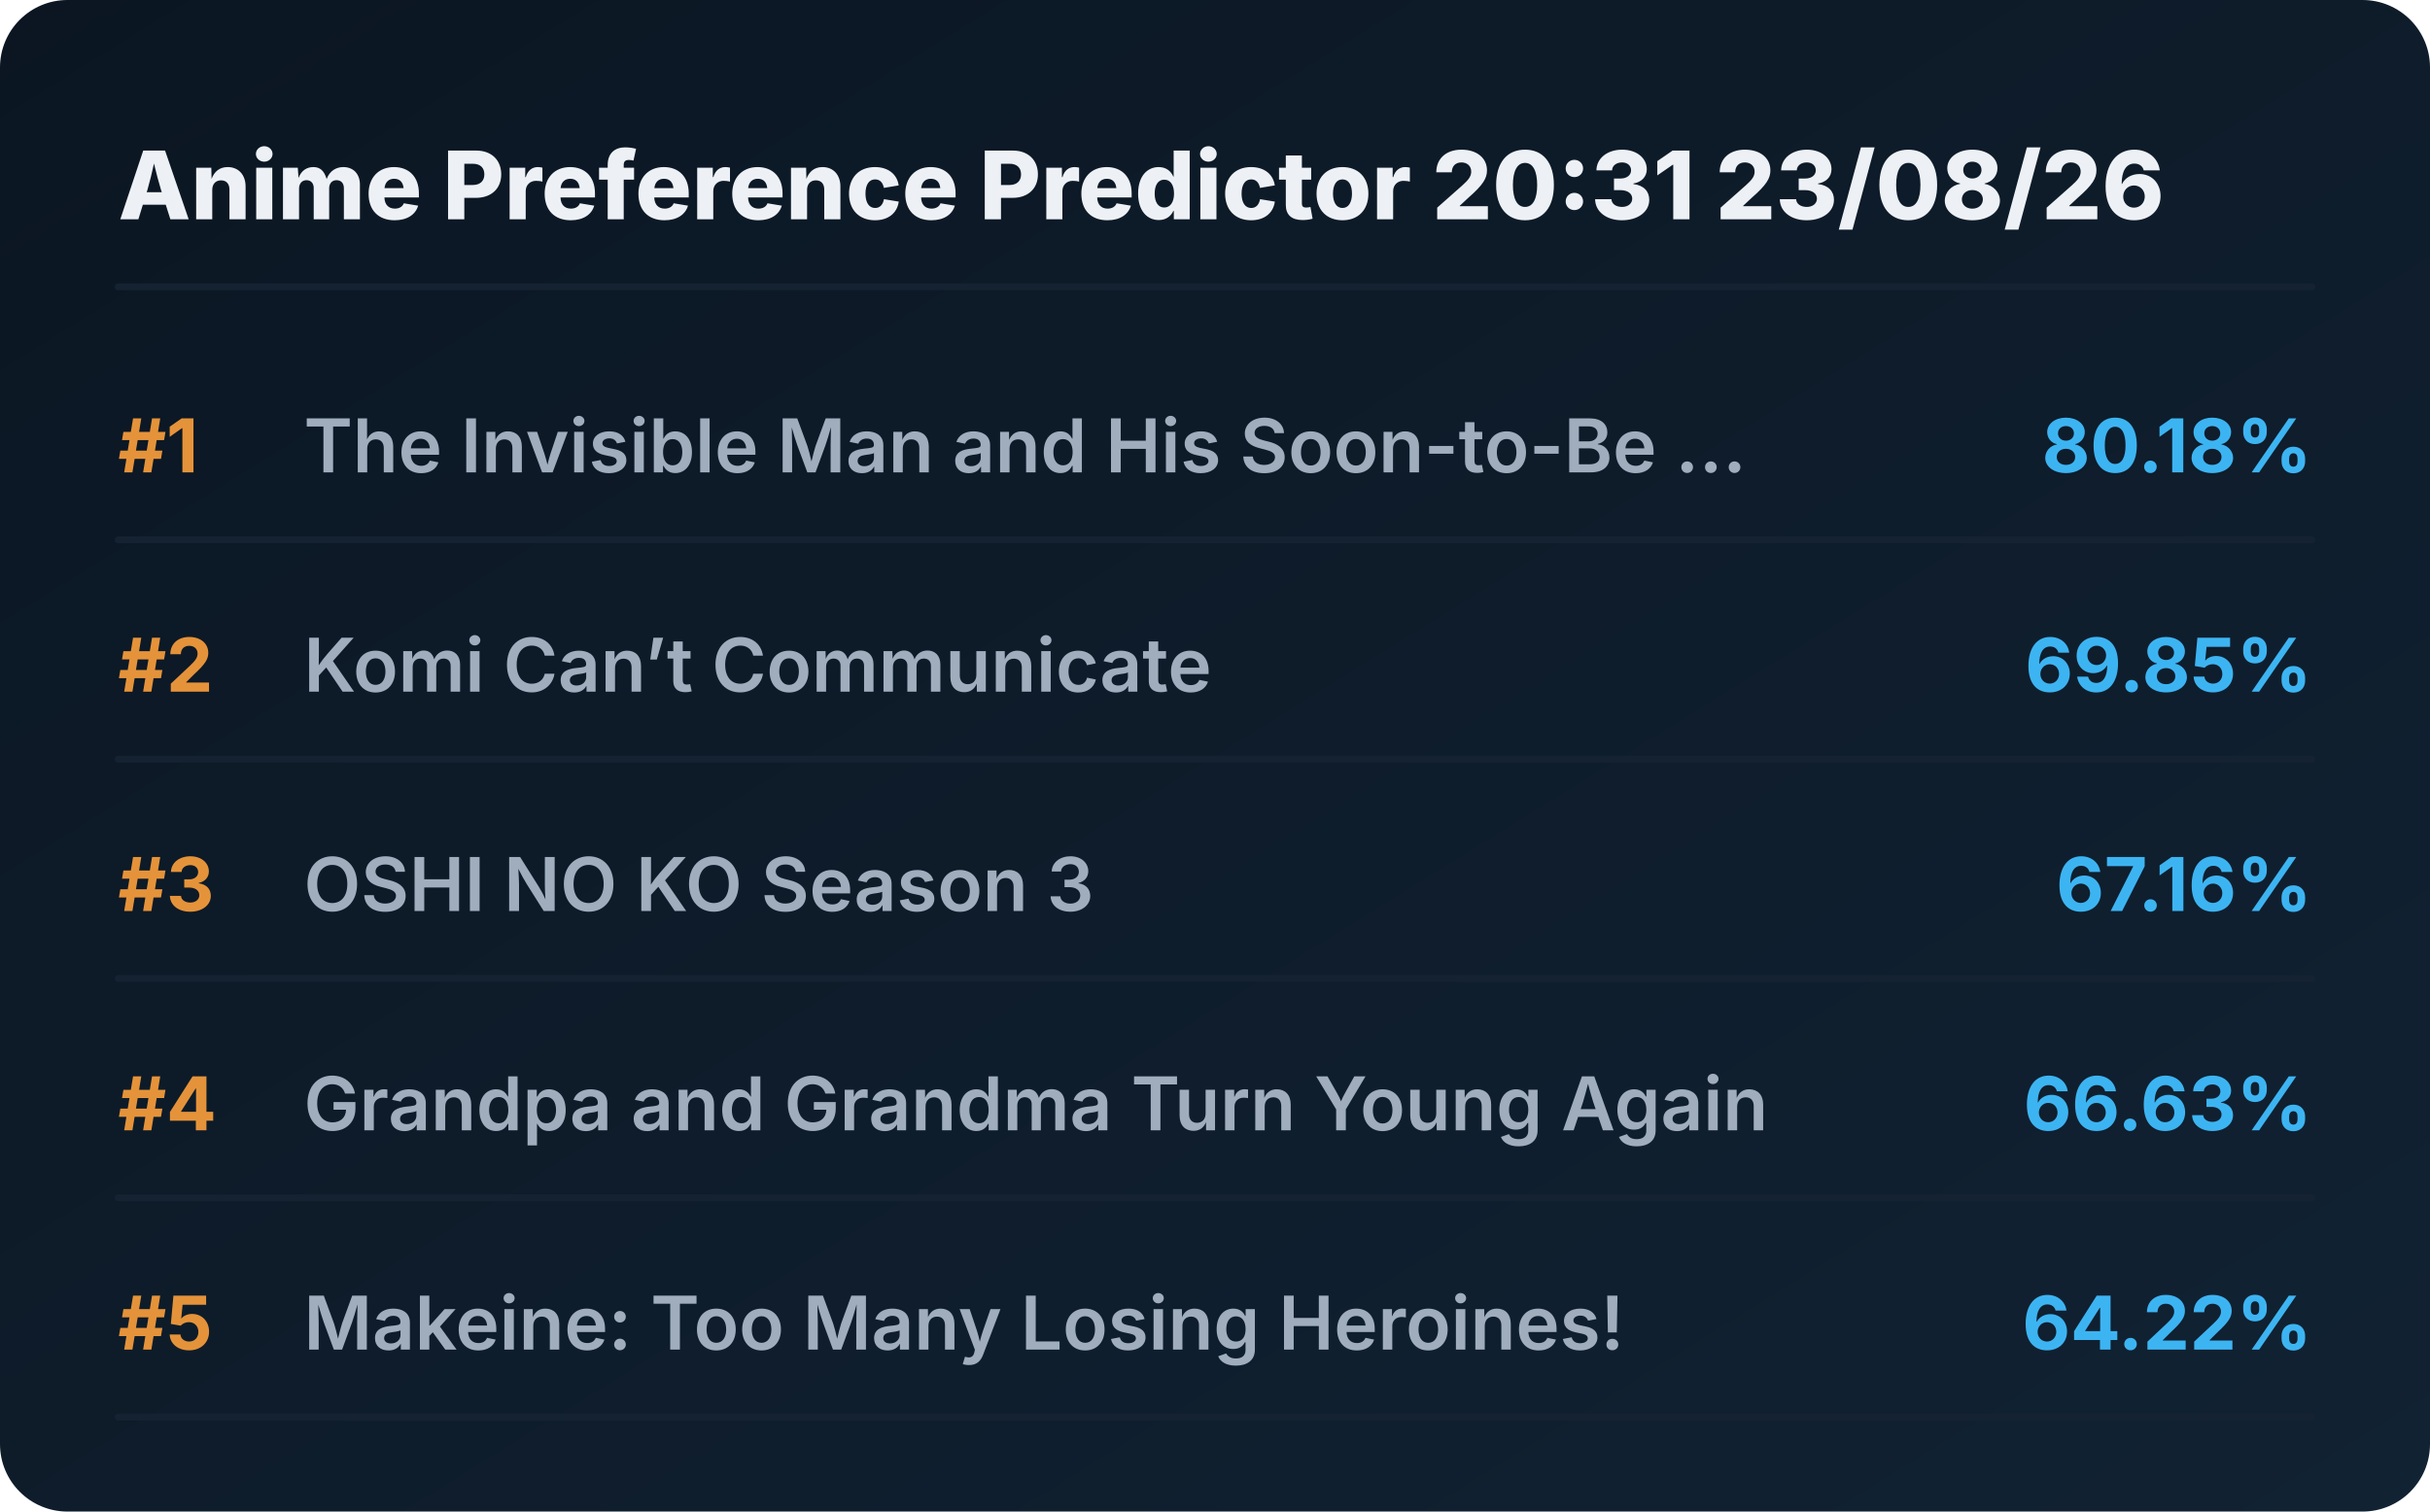
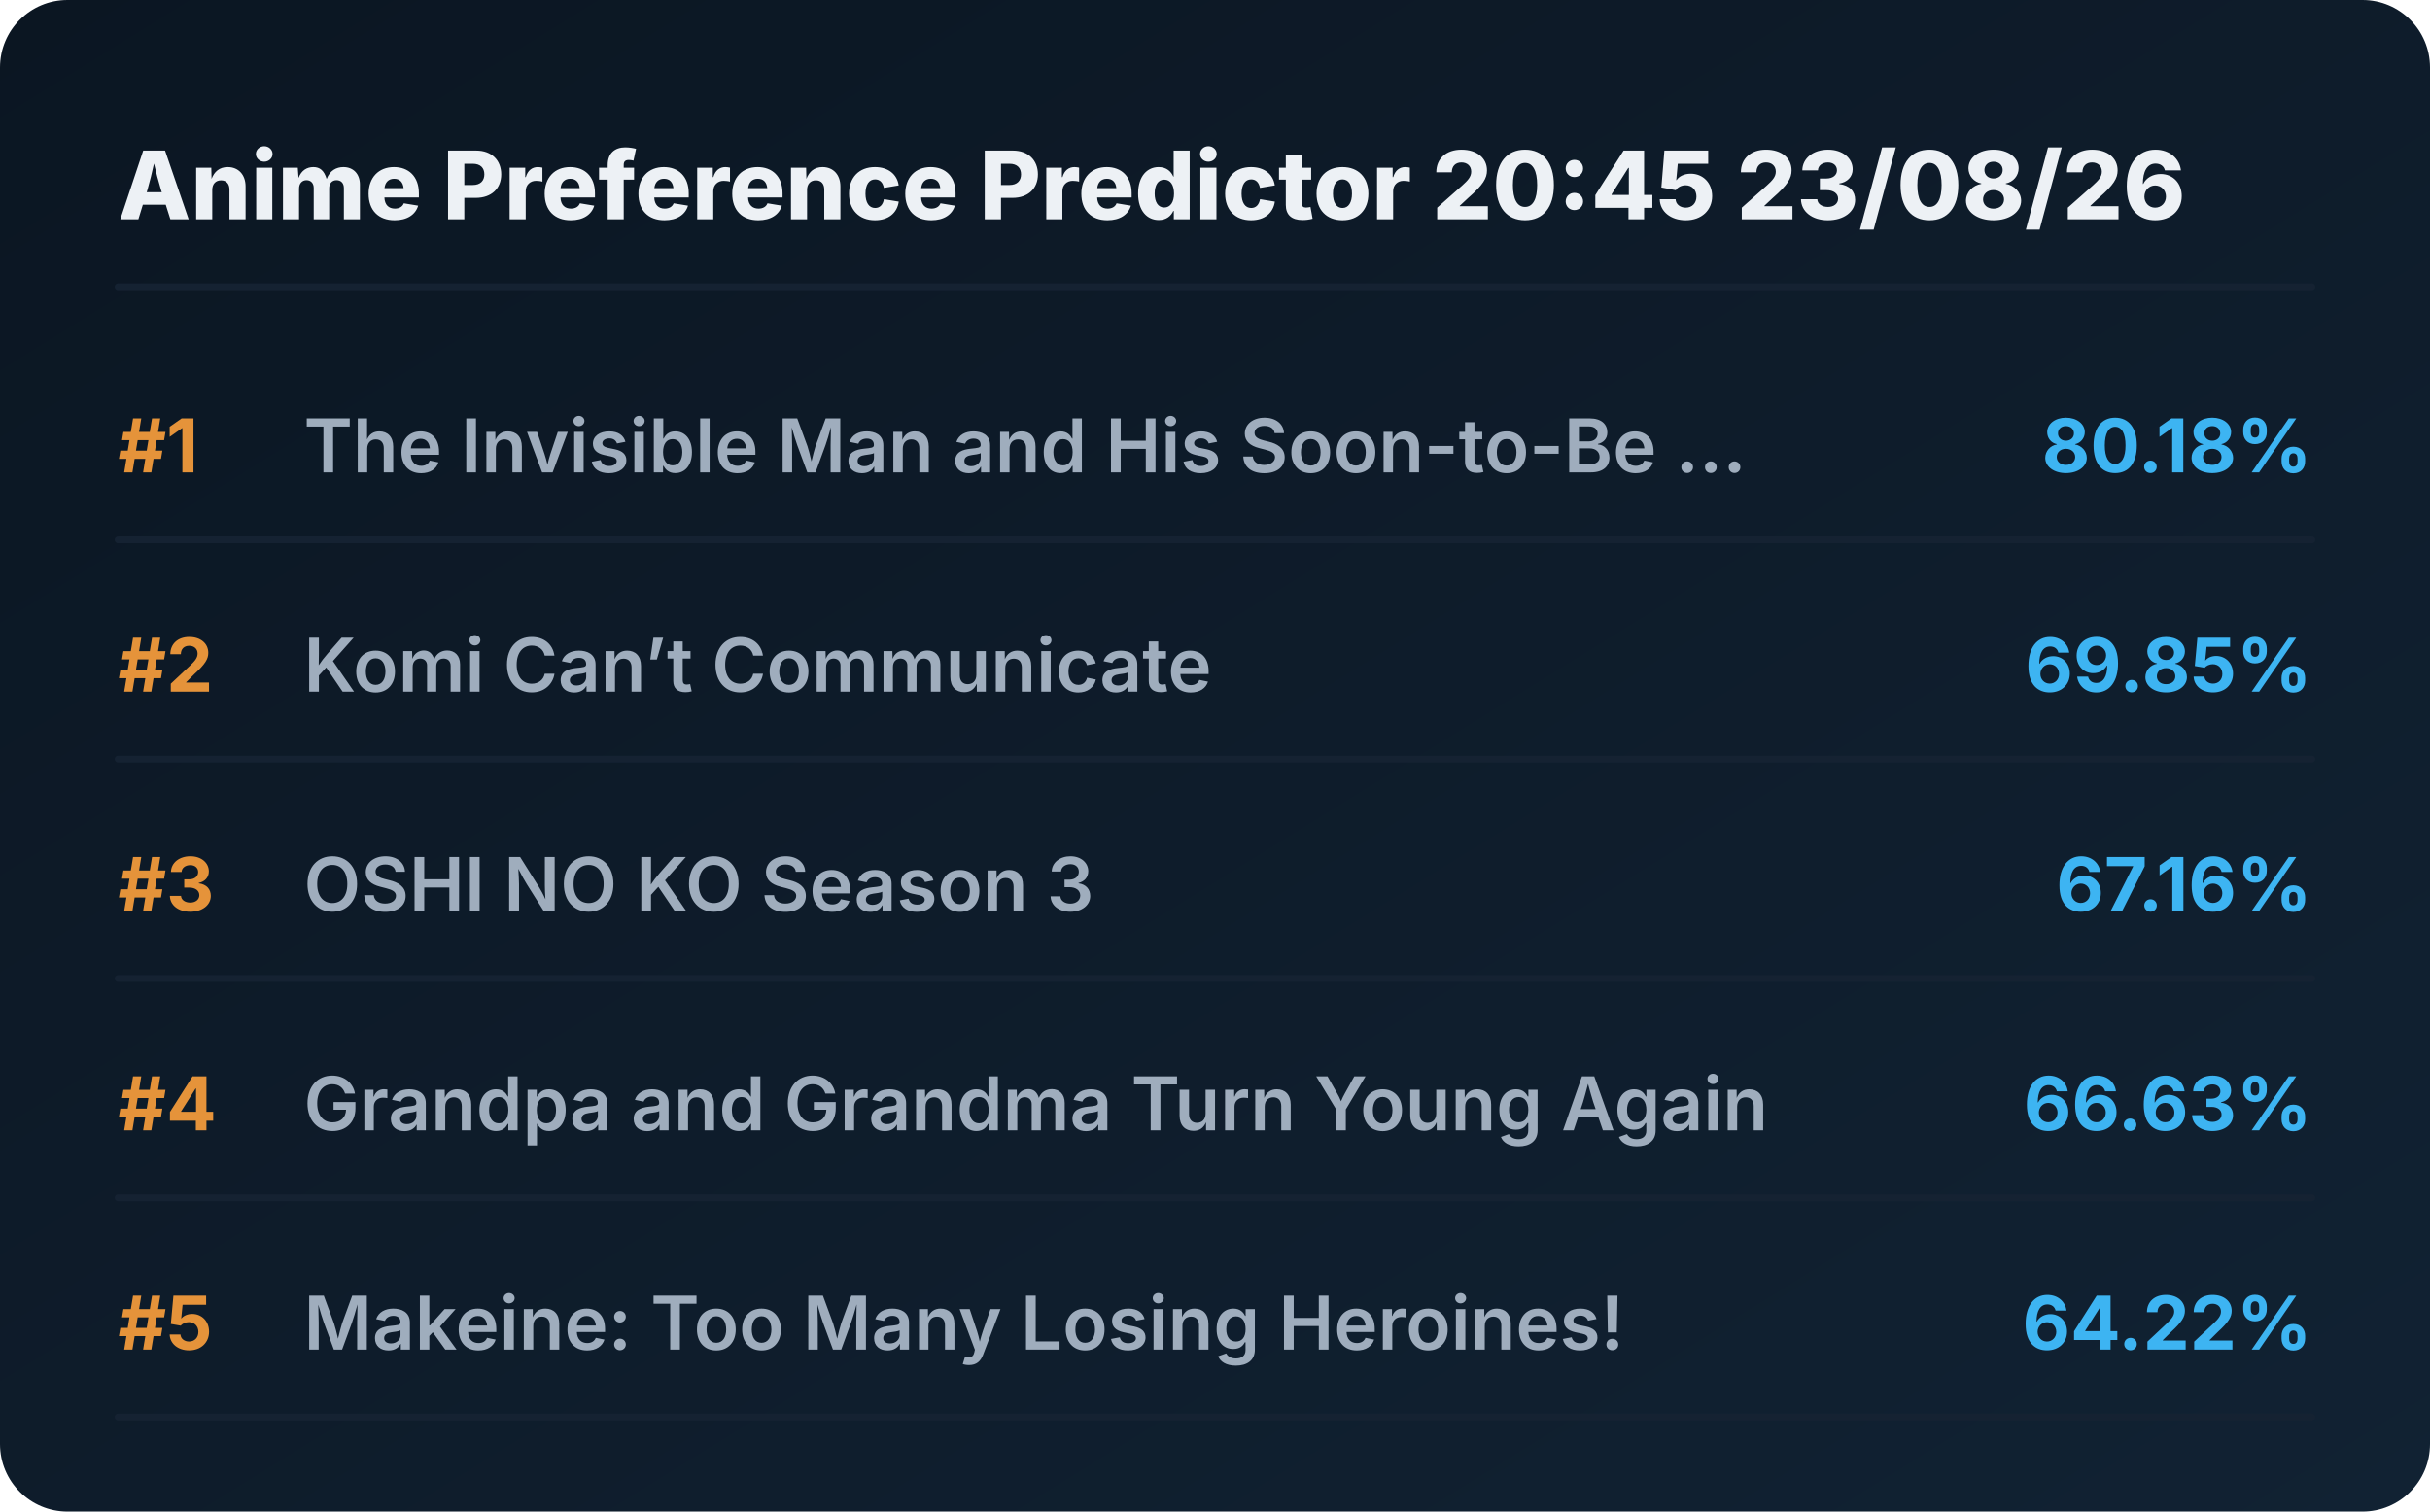
<svg xmlns="http://www.w3.org/2000/svg" viewBox="0 0 720 448" preserveAspectRatio="xMidYMid meet" style="width: 100%; height: auto; max-width: 720px;">
  <defs>
    <linearGradient id="boxGrad" x1="0%" y1="0%" x2="100%" y2="100%">
      <stop offset="0%" stop-color="#0b1622" />
      <stop offset="100%" stop-color="#112233" />
    </linearGradient>
    <clipPath id="titleClip">
      <rect x="90" y="0" width="510" height="100%" />
    </clipPath>
  </defs>
  <style>
    .bg { fill: url(#boxGrad); rx: 20px; }
    .header { font-family: 'Overpass', 'Inter', system-ui, sans-serif; font-weight: 800; font-size: 28px; fill: #edf1f5; }
    .rank { font-family: 'Overpass', 'Inter', system-ui, sans-serif; font-weight: 700; font-size: 22px; fill: #e5933a; }
    .title { font-family: 'Overpass', 'Inter', system-ui, sans-serif; font-weight: 600; font-size: 22px; fill: #9fadbd; }
    .score { font-family: 'Overpass', 'Inter', system-ui, sans-serif; font-weight: 700; font-size: 22px; fill: #3db4f2; }
    .line { stroke: #152232; stroke-width: 2; stroke-linecap: round; }
  </style>
  <rect class="bg" width="720" height="448" />
-   <text x="35" y="65" class="header">Anime Preference Predictor 20:31 23/08/26</text>
+   <text x="35" y="65" class="header">Anime Preference Predictor 20:45 23/08/26</text>
  <line x1="35" y1="85" x2="685" y2="85" class="line" />
  <g transform="translate(0, 0)">
    <text x="35" y="140" class="rank">#1</text>
    <text x="90" y="140" class="title">The Invisible Man and His Soon-to-Be ...</text>
    <text x="685" y="140" class="score" text-anchor="end">80.18%</text>
    <line x1="35" y1="160" x2="685" y2="160" class="line" />
  </g>
  <g transform="translate(0, 65)">
    <text x="35" y="140" class="rank">#2</text>
    <text x="90" y="140" class="title">Komi Can’t Communicate</text>
    <text x="685" y="140" class="score" text-anchor="end">69.85%</text>
    <line x1="35" y1="160" x2="685" y2="160" class="line" />
  </g>
  <g transform="translate(0, 130)">
    <text x="35" y="140" class="rank">#3</text>
    <text x="90" y="140" class="title">OSHI NO KO Season 3</text>
    <text x="685" y="140" class="score" text-anchor="end">67.16%</text>
    <line x1="35" y1="160" x2="685" y2="160" class="line" />
  </g>
  <g transform="translate(0, 195)">
    <text x="35" y="140" class="rank">#4</text>
    <text x="90" y="140" class="title">Grandpa and Grandma Turn Young Again</text>
    <text x="685" y="140" class="score" text-anchor="end">66.63%</text>
    <line x1="35" y1="160" x2="685" y2="160" class="line" />
  </g>
  <g transform="translate(0, 260)">
    <text x="35" y="140" class="rank">#5</text>
    <text x="90" y="140" class="title">Makeine: Too Many Losing Heroines!</text>
    <text x="685" y="140" class="score" text-anchor="end">64.22%</text>
    <line x1="35" y1="160" x2="685" y2="160" class="line" />
  </g>
</svg>
